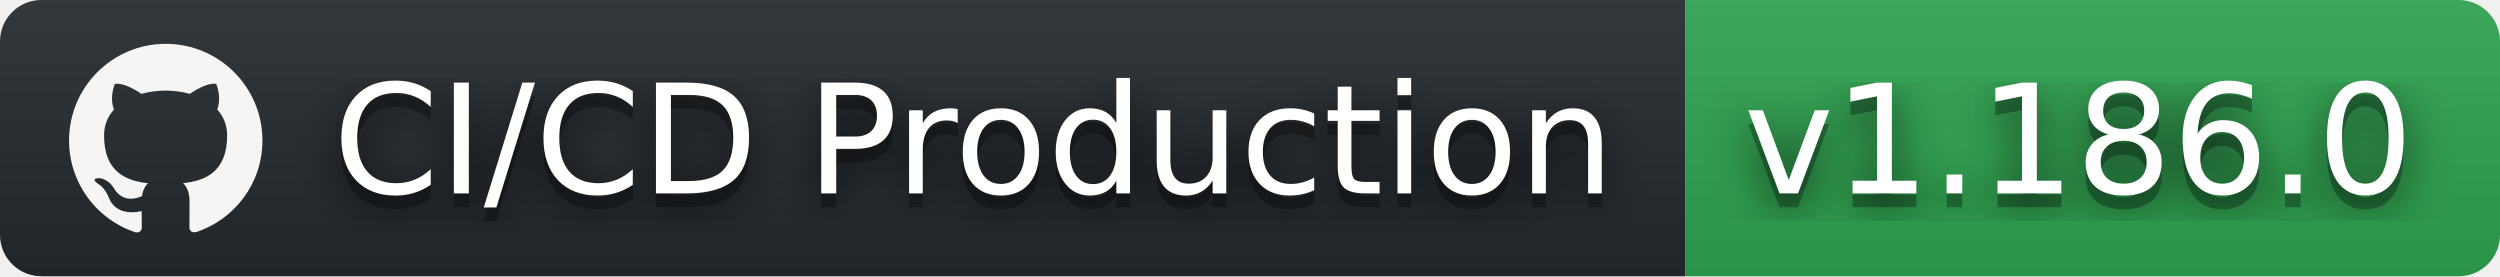
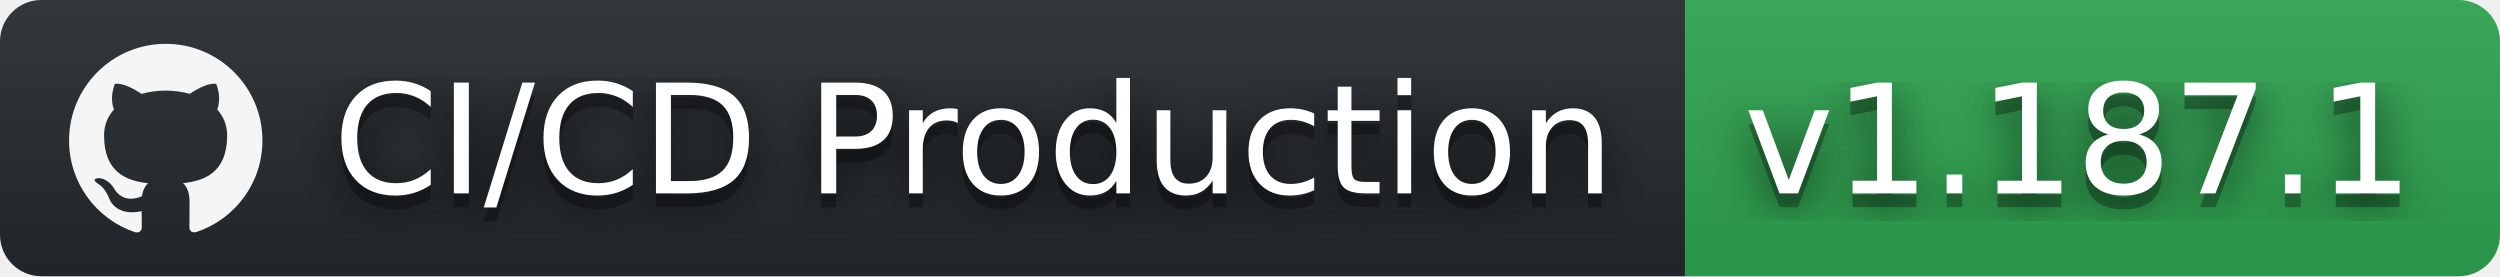
- <svg xmlns="http://www.w3.org/2000/svg" width="181" height="20" role="img" aria-label="CI/CD Production: v1.186.0">
+ <svg xmlns="http://www.w3.org/2000/svg" width="181" height="20" role="img" aria-label="CI/CD Production: v1.187.1">
  <filter id="blur">
    <feGaussianBlur stdDeviation="16" />
  </filter>
  <linearGradient id="s" x2="0" y2="100%">
    <stop offset="0" stop-color="#bbb" stop-opacity=".1" />
    <stop offset="1" stop-opacity=".1" />
  </linearGradient>
  <clipPath id="r">
    <rect width="181" height="20" rx="3" />
  </clipPath>
  <g clip-path="url(#r)">
    <rect width="122" height="20" fill="#24292e" />
    <rect x="122" width="59" height="20" fill="#2ea44f" />
    <rect width="181" height="20" fill="url(#s)" />
  </g>
  <g fill="#fff" text-anchor="middle" font-family="Verdana,Geneva,DejaVu Sans,sans-serif" text-rendering="geometricPrecision" font-size="110">
    <svg x="5" y="3" width="14" height="14" fill="whitesmoke" role="img" viewBox="0 0 24 24">
      <path d="M12 .297c-6.63 0-12 5.373-12 12 0 5.303 3.438 9.8 8.205 11.385.6.113.82-.258.82-.577 0-.285-.01-1.04-.015-2.04-3.338.724-4.042-1.61-4.042-1.61C4.422 18.07 3.633 17.7 3.633 17.7c-1.087-.744.084-.729.084-.729 1.205.084 1.838 1.236 1.838 1.236 1.07 1.835 2.809 1.305 3.495.998.108-.776.417-1.305.76-1.605-2.665-.3-5.466-1.332-5.466-5.93 0-1.31.465-2.38 1.235-3.22-.135-.303-.54-1.523.105-3.176 0 0 1.005-.322 3.3 1.23.96-.267 1.98-.399 3-.405 1.02.006 2.04.138 3 .405 2.28-1.552 3.285-1.23 3.285-1.23.645 1.653.24 2.873.12 3.176.765.84 1.23 1.91 1.23 3.22 0 4.61-2.805 5.625-5.475 5.92.42.36.81 1.096.81 2.22 0 1.606-.015 2.896-.015 3.286 0 .315.21.69.825.57C20.565 22.092 24 17.592 24 12.297c0-6.627-5.373-12-12-12" />
    </svg>
    <g transform="scale(.1)">
      <g aria-hidden="true" fill="#010101">
        <text x="705" y="150" fill-opacity=".8" filter="url(#blur)" textLength="950">CI/CD Production</text>
        <text x="705" y="150" fill-opacity=".3" textLength="950">CI/CD Production</text>
      </g>
      <text x="705" y="140" textLength="950">CI/CD Production</text>
    </g>
    <g transform="scale(.1)">
      <g aria-hidden="true" fill="#010101">
-         <text x="1505" y="150" fill-opacity=".8" filter="url(#blur)" textLength="490">v1.186.0</text>
-         <text x="1505" y="150" fill-opacity=".3" textLength="490">v1.186.0</text>
+         <text x="1505" y="150" fill-opacity=".8" filter="url(#blur)" textLength="490">v1.187.1</text>
+         <text x="1505" y="150" fill-opacity=".3" textLength="490">v1.187.1</text>
      </g>
-       <text x="1505" y="140" textLength="490">v1.186.0</text>
+       <text x="1505" y="140" textLength="490">v1.187.1</text>
    </g>
  </g>
</svg>
